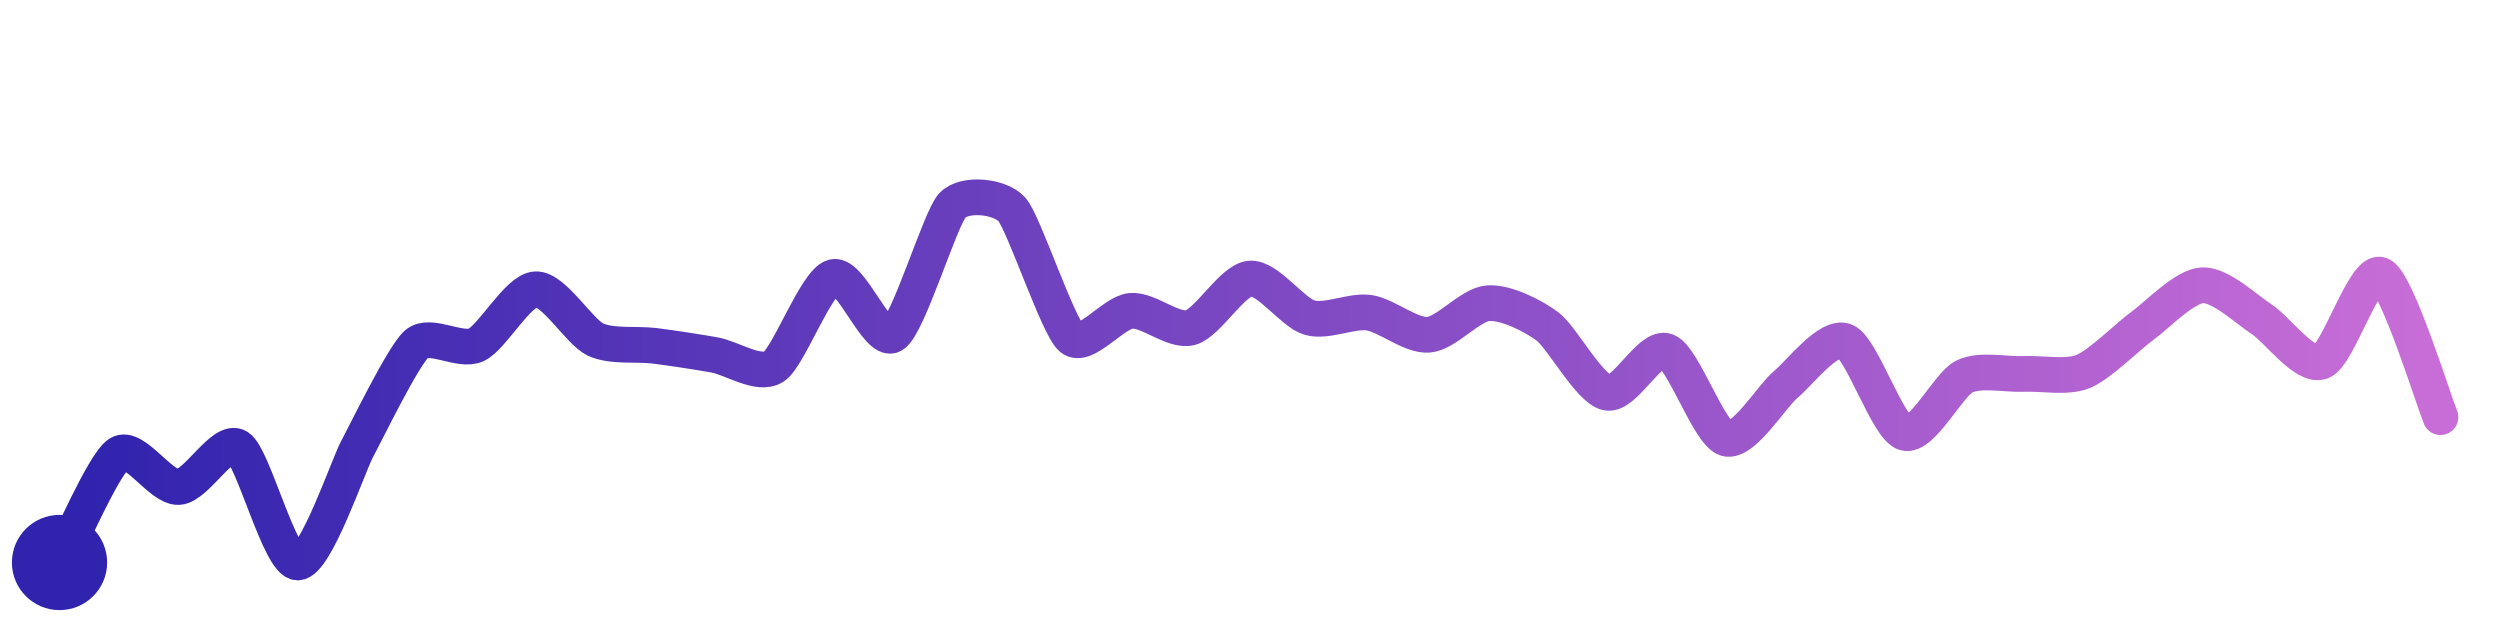
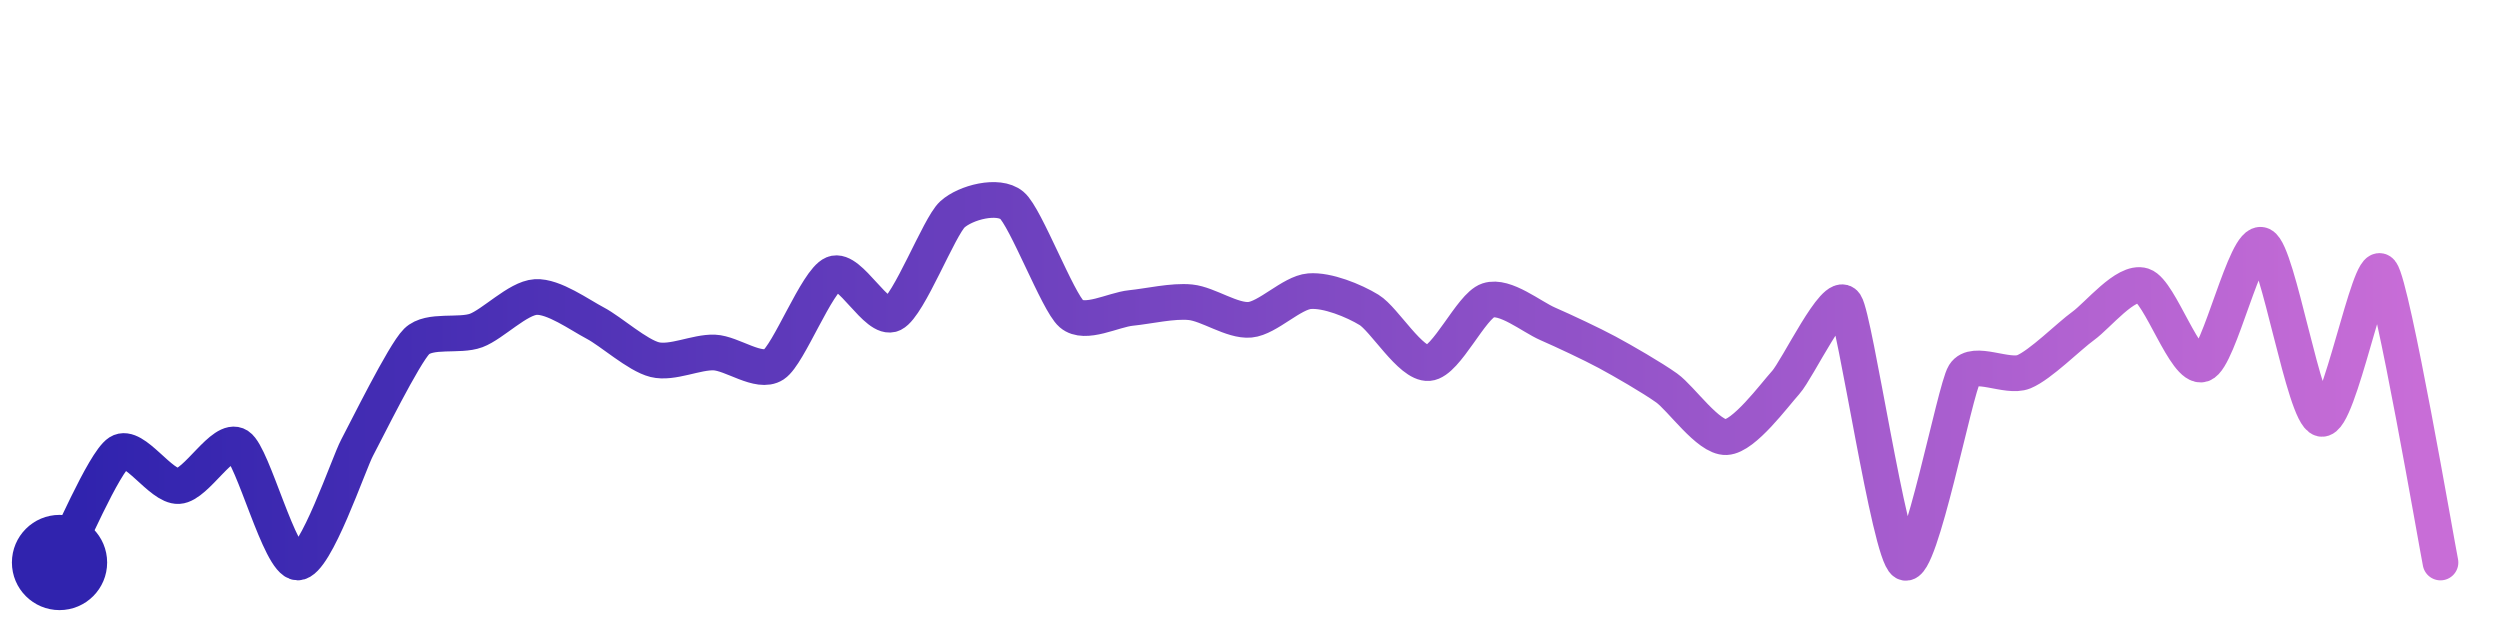
<svg xmlns="http://www.w3.org/2000/svg" width="200" height="50" viewBox="0 0 210 50">
  <defs>
    <linearGradient id="stroke" x1="0%" y1="0%" x2="100%" y2="0%">
      <stop stop-color="#3023AE" offset="0%" />
      <stop stop-color="#C86DD7" offset="100%" />
    </linearGradient>
  </defs>
-   <path stroke="url(#stroke)" stroke-width="3" stroke-linejoin="round" stroke-linecap="round" d="M5.00 46 C 5.72 44.68, 8.73 37.66, 10.00 36.86 S 13.50 39.74, 15.00 39.66 S 18.73 35.49, 20.00 36.30 S 23.50 45.98, 25.00 46.00 S 29.28 37.78, 30.00 36.46 S 33.87 28.62, 35.00 27.64 S 38.64 28.35, 40.00 27.72 S 43.50 23.12, 45.00 23.05 S 48.65 26.61, 50.00 27.26 S 53.51 27.61, 55.00 27.80 S 58.52 28.30, 60.00 28.56 S 63.74 30.37, 65.00 29.55 S 68.55 22.41, 70.00 22.02 S 73.71 27.66, 75.00 26.89 S 78.97 17.09, 80.00 16.00 S 84.00 15.22, 85.00 16.34 S 88.86 26.18, 90.00 27.15 S 93.51 24.99, 95.00 24.86 S 98.55 26.66, 100.00 26.27 S 103.51 22.28, 105.00 22.15 S 108.56 25.01, 110.00 25.43 S 113.52 24.80, 115.00 25.02 S 118.50 26.99, 120.00 26.87 S 123.50 24.33, 125.00 24.22 S 128.80 25.28, 130.00 26.18 S 133.53 31.44, 135.00 31.74 S 138.60 27.71, 140.00 28.25 S 143.56 35.18, 145.00 35.59 S 148.84 32.00, 150.00 31.05 S 153.61 26.84, 155.00 27.41 S 158.56 34.68, 160.00 35.11 S 163.66 31.04, 165.00 30.38 S 168.50 30.23, 170.00 30.16 S 173.61 30.52, 175.00 29.95 S 178.78 26.97, 180.00 26.09 S 183.50 22.79, 185.00 22.71 S 188.74 24.77, 190.00 25.58 S 193.59 29.65, 195.00 29.13 S 198.64 21.22, 200.00 21.85 S 204.42 32.40, 205.00 33.79" fill="none">
-     <animate attributeName="stroke-dashoffset" from="289.614" to="0" dur="2.2s" />
-     <animate attributeName="stroke-dasharray" from="289.614" to="289.614" />
+   <path stroke="url(#stroke)" stroke-width="3" stroke-linejoin="round" stroke-linecap="round" d="M5.00 46 C 5.71 44.68, 8.74 37.56, 10.00 36.75 S 13.50 39.67, 15.00 39.58 S 18.74 35.38, 20.00 36.19 S 23.50 45.98, 25.00 46.00 S 29.29 37.67, 30.00 36.35 S 33.93 28.48, 35.00 27.43 S 38.59 27.04, 40.00 26.51 S 43.50 23.79, 45.00 23.70 S 48.67 25.19, 50.00 25.89 S 53.54 28.60, 55.00 28.96 S 58.50 28.30, 60.00 28.36 S 63.75 30.19, 65.00 29.37 S 68.62 22.33, 70.00 21.75 S 73.66 25.79, 75.00 25.12 S 78.89 17.77, 80.00 16.76 S 83.85 15.04, 85.00 16.00 S 88.86 24.13, 90.00 25.11 S 93.51 24.77, 95.00 24.62 S 98.51 23.99, 100.00 24.14 S 103.51 25.75, 105.00 25.61 S 108.51 23.33, 110.00 23.21 S 113.72 24.00, 115.00 24.78 S 118.50 29.37, 120.00 29.25 S 123.58 24.45, 125.00 23.98 S 128.63 25.35, 130.00 25.95 S 133.68 27.63, 135.00 28.34 S 138.78 30.47, 140.00 31.34 S 143.50 35.54, 145.00 35.47 S 149.00 31.99, 150.00 30.88 S 154.17 23.04, 155.00 24.29 S 158.71 45.24, 160.00 46.00 S 164.21 31.47, 165.00 30.20 S 168.61 30.55, 170.00 29.98 S 173.78 27.00, 175.00 26.12 S 178.57 22.28, 180.00 22.74 S 183.58 29.83, 185.00 29.35 S 188.64 18.71, 190.00 19.34 S 193.54 33.60, 195.00 33.93 S 199.04 20.42, 200.00 21.58 S 204.70 44.53, 205.00 46.00" fill="none">
+     <animate attributeName="stroke-dashoffset" from="339.894" to="0" dur="2.2s" />
+     <animate attributeName="stroke-dasharray" from="339.894" to="339.894" />
  </path>
  <circle r="4" cx="5" cy="46" fill="#3023AE" />
-   <circle r="4" cx="205" cy="33.787" fill="#C86DD7" opacity="0">
+   <circle r="4" cx="205" cy="46" fill="#C86DD7" opacity="0">
    <animate attributeName="opacity" from="0" to="1" dur="0.1s" begin="2.2s" fill="freeze" />
  </circle>
</svg>
